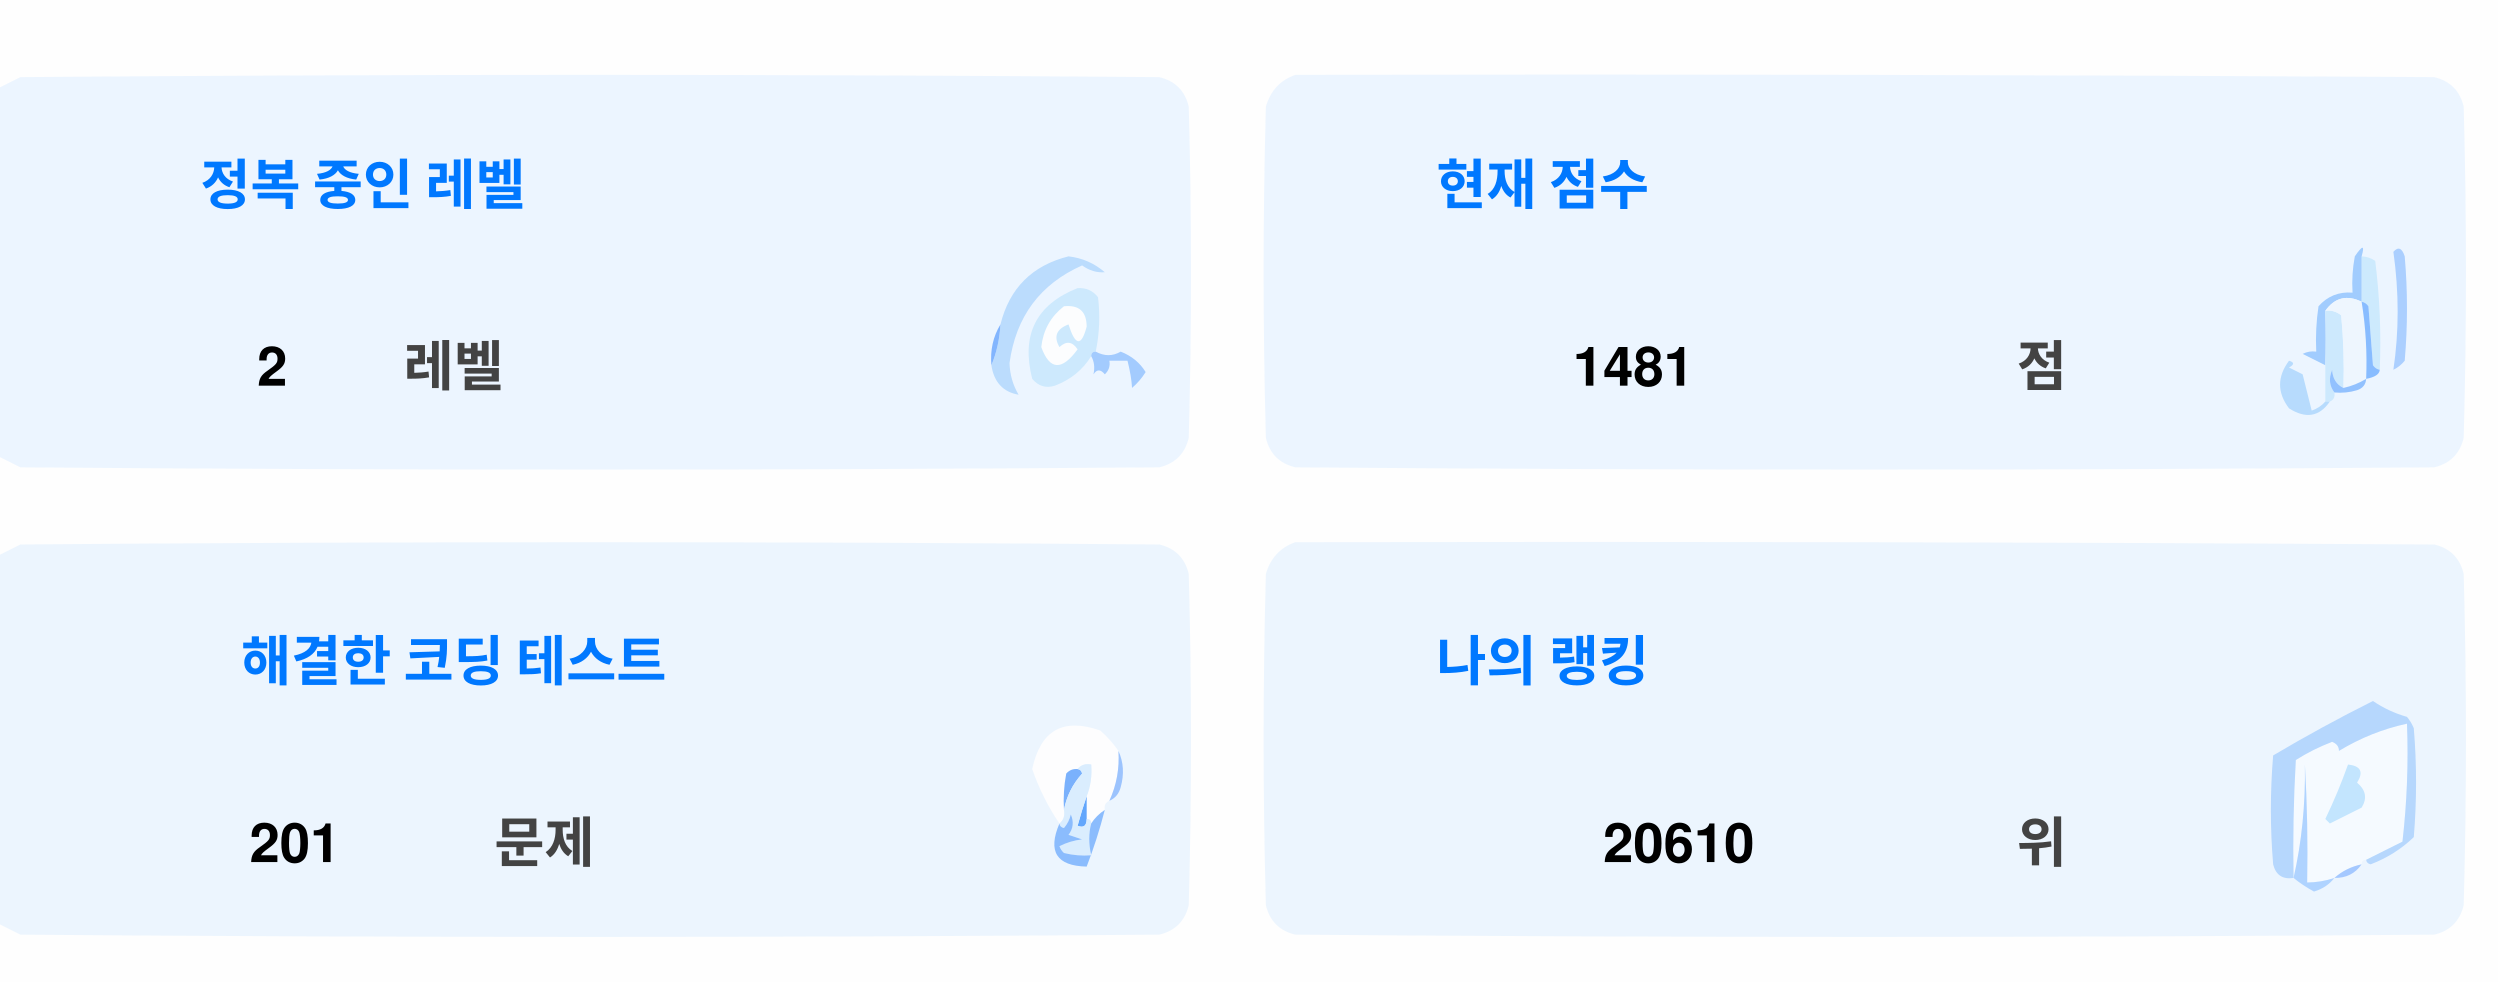
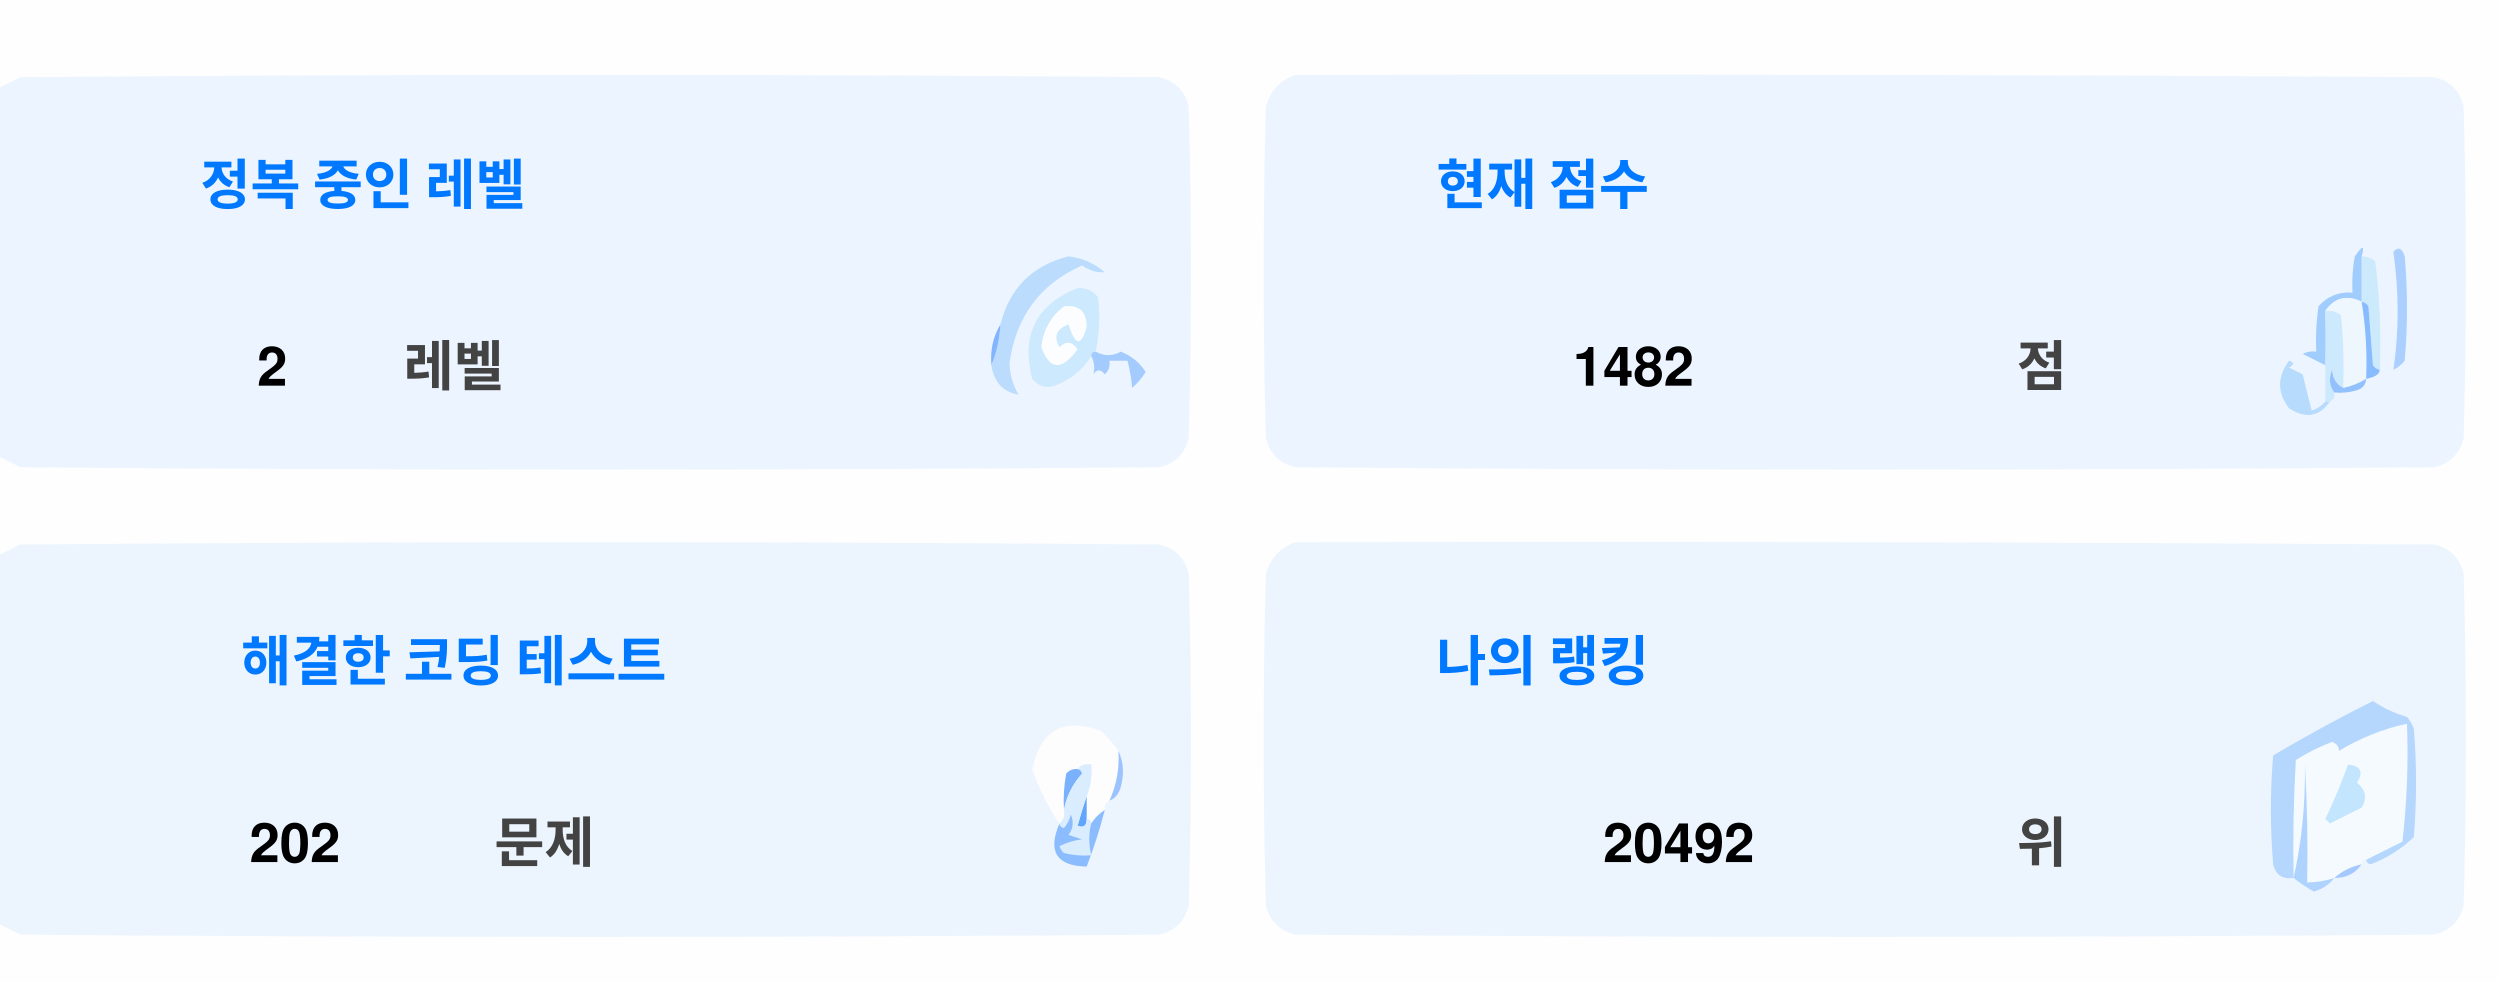
<svg xmlns="http://www.w3.org/2000/svg" version="1.1" width="551px" height="217px" style="shape-rendering:geometricPrecision; text-rendering:geometricPrecision; image-rendering:optimizeQuality; fill-rule:evenodd; clip-rule:evenodd">
  <style>.title {fill: #434343;font-size: 1rem;line-height: 1.5rem;font-weight: bold;font-family: -apple-system, BlinkMacSystemFont, Segoe UI, Helvetica, Arial, sans-serif, Apple Color Emoji, Segoe UI Emoji;}.desc {fill: #434343;font-size: 2.5rem;font-weight: bold;line-height: 1.5rem;font-family: -apple-system, BlinkMacSystemFont, Segoe UI, Helvetica, Arial, sans-serif, Apple Color Emoji, Segoe UI Emoji;}.desc-2 {fill: #434343;font-size: 1rem;font-weight: bold;line-height: 1.5rem;font-family: -apple-system, BlinkMacSystemFont, Segoe UI, Helvetica, Arial, sans-serif, Apple Color Emoji, Segoe UI Emoji;}.text, .desc {animation: twinkling 4s ease-in-out infinite;}@keyframes twinkling {40% { opacity: 1; }50% { opacity: 0.5; }60% { opacity: 1; }70% { opacity: 0.5; }80% { opacity: 1; }}</style>
  <g>
    <path style="opacity:1" fill="#fefefe" d="M -0.5,-0.5 C 183.167,-0.5 366.833,-0.5 550.5,-0.5C 550.5,71.833 550.5,144.167 550.5,216.5C 366.833,216.5 183.167,216.5 -0.5,216.5C -0.5,212.167 -0.5,207.833 -0.5,203.5C 1.14,204.32 2.807,205.153 4.5,206C 88.167,206.667 171.833,206.667 255.5,206C 259,205.167 261.167,203 262,199.5C 262.667,175.167 262.667,150.833 262,126.5C 261.167,123 259,120.833 255.5,120C 171.833,119.333 88.167,119.333 4.5,120C 2.807,120.847 1.14,121.68 -0.5,122.5C -0.5,115.167 -0.5,107.833 -0.5,100.5C 1.14,101.32 2.807,102.153 4.5,103C 88.167,103.667 171.833,103.667 255.5,103C 259,102.167 261.167,100 262,96.5C 262.667,72.167 262.667,47.833 262,23.5C 261.167,20 259,17.833 255.5,17C 171.833,16.333 88.167,16.333 4.5,17C 2.807,17.847 1.14,18.68 -0.5,19.5C -0.5,12.833 -0.5,6.167 -0.5,-0.5 Z" />
  </g>
  <g>
    <path style="opacity:1" fill="#ecf5ff" d="M -0.5,100.5 C -0.5,73.5 -0.5,46.5 -0.5,19.5C 1.14,18.68 2.807,17.847 4.5,17C 88.167,16.333 171.833,16.333 255.5,17C 259,17.833 261.167,20 262,23.5C 262.667,47.833 262.667,72.167 262,96.5C 261.167,100 259,102.167 255.5,103C 171.833,103.667 88.167,103.667 4.5,103C 2.807,102.153 1.14,101.32 -0.5,100.5 Z" />
  </g>
  <g>
    <path style="opacity:1" fill="#ecf5ff" d="M 285.5,16.5 C 369.167,16.333 452.834,16.5 536.5,17C 540,17.833 542.167,20 543,23.5C 543.667,47.833 543.667,72.167 543,96.5C 542.167,100 540,102.167 536.5,103C 452.833,103.667 369.167,103.667 285.5,103C 282,102.167 279.833,100 279,96.5C 278.333,72.167 278.333,47.833 279,23.5C 280.018,19.985 282.185,17.652 285.5,16.5 Z" />
  </g>
  <g>
    <path style="opacity:1" fill="#cdeafd" d="M 520.5,56.5 C 521.583,56.539 522.583,56.873 523.5,57.5C 524.498,65.472 524.831,73.472 524.5,81.5C 523.883,81.389 523.383,81.056 523,80.5C 522.667,76.167 522.333,71.833 522,67.5C 521.617,66.944 521.117,66.611 520.5,66.5C 520.5,63.167 520.5,59.833 520.5,56.5 Z" />
  </g>
  <g>
    <path style="opacity:1" fill="#abcfff" d="M 527.5,55.5 C 528.566,54.308 529.399,54.641 530,56.5C 530.667,64.167 530.667,71.833 530,79.5C 529.311,80.357 528.478,81.023 527.5,81.5C 528.758,73.08 528.758,64.414 527.5,55.5 Z" />
  </g>
  <g>
    <path style="opacity:1" fill="#bbdcfd" d="M 218.5,80.5 C 219.657,77.727 220.324,74.727 220.5,71.5C 222.49,63.51 227.49,58.51 235.5,56.5C 238.528,56.847 241.194,58.014 243.5,60C 241.744,60.141 240.078,59.641 238.5,58.5C 229.247,62.607 223.914,69.773 222.5,80C 222.565,82.526 223.232,84.859 224.5,87C 221.07,86.397 219.07,84.231 218.5,80.5 Z" />
  </g>
  <g>
    <path style="opacity:1" fill="#cde9fd" d="M 241.5,77.5 C 240.833,77.5 240.5,77.833 240.5,78.5C 238.628,81.529 235.961,83.695 232.5,85C 230.536,85.624 228.869,85.124 227.5,83.5C 225.021,73.791 228.354,67.124 237.5,63.5C 239.374,63.39 240.874,64.056 242,65.5C 242.497,69.524 242.331,73.524 241.5,77.5 Z" />
  </g>
  <g>
    <path style="opacity:1" fill="#fcfdfe" d="M 234.5,67.5 C 237.826,67.162 239.493,68.662 239.5,72C 238.334,76.434 237,76.267 235.5,71.5C 232.832,72.515 232.166,74.182 233.5,76.5C 235.017,75.089 236.351,75.256 237.5,77C 234.006,81.771 231.34,81.605 229.5,76.5C 229.904,72.771 231.571,69.771 234.5,67.5 Z" />
  </g>
  <g>
    <path style="opacity:1" fill="#a1ccfe" d="M 520.5,56.5 C 520.5,59.833 520.5,63.167 520.5,66.5C 517.238,64.922 514.572,65.589 512.5,68.5C 512.617,72.81 512.617,76.81 512.5,80.5C 510.86,79.68 509.193,78.847 507.5,78C 508.448,77.517 509.448,77.35 510.5,77.5C 510.335,74.15 510.502,70.817 511,67.5C 512.995,65.253 515.495,64.253 518.5,64.5C 518.336,61.813 518.503,59.146 519,56.5C 520.731,53.969 521.231,53.969 520.5,56.5 Z" />
  </g>
  <g>
    <path style="opacity:1" fill="#cde9fd" d="M 512.5,68.5 C 513.822,68.33 514.989,68.663 516,69.5C 516.499,74.823 516.666,80.156 516.5,85.5C 514.955,84.77 514.122,83.437 514,81.5C 513.22,83.387 513.387,85.054 514.5,86.5C 514.672,87.492 514.338,88.158 513.5,88.5C 513.167,88.5 512.833,88.5 512.5,88.5C 512.5,85.833 512.5,83.167 512.5,80.5C 512.617,76.81 512.617,72.81 512.5,68.5 Z" />
  </g>
  <g>
    <path style="opacity:1" fill="#eef6fe" d="M 520.5,66.5 C 521.407,72.106 521.74,77.773 521.5,83.5C 519.95,84.441 518.284,85.108 516.5,85.5C 516.666,80.156 516.499,74.823 516,69.5C 514.989,68.663 513.822,68.33 512.5,68.5C 514.572,65.589 517.238,64.922 520.5,66.5 Z" />
  </g>
  <g>
    <path style="opacity:1" fill="#88bcff" d="M 520.5,66.5 C 521.117,66.611 521.617,66.944 522,67.5C 522.333,71.833 522.667,76.167 523,80.5C 523.383,81.056 523.883,81.389 524.5,81.5C 524.445,82.469 523.445,83.136 521.5,83.5C 521.74,77.773 521.407,72.106 520.5,66.5 Z" />
  </g>
  <g>
    <path style="opacity:1" fill="#82b5fe" d="M 220.5,71.5 C 220.324,74.727 219.657,77.727 218.5,80.5C 218.215,77.171 218.882,74.171 220.5,71.5 Z" />
  </g>
  <g>
    <path style="opacity:1" fill="#a3cbfe" d="M 240.5,78.5 C 240.5,77.833 240.833,77.5 241.5,77.5C 243.391,78.536 245.224,78.536 247,77.5C 249.391,78.429 251.225,79.929 252.5,82C 251.681,83.319 250.681,84.486 249.5,85.5C 249.409,83.777 249.075,81.777 248.5,79.5C 247.167,79.5 245.833,79.5 244.5,79.5C 244.719,80.675 244.386,81.675 243.5,82.5C 242.575,81.359 241.741,81.359 241,82.5C 241.331,80.981 241.164,79.648 240.5,78.5 Z" />
  </g>
  <g>
    <path style="opacity:1" fill="#b7dbfd" d="M 512.5,88.5 C 512.833,88.5 513.167,88.5 513.5,88.5C 511.199,91.857 508.199,92.357 504.5,90C 501.872,86.535 501.872,83.035 504.5,79.5C 505.696,79.846 505.696,80.346 504.5,81C 505.5,81.5 506.5,82 507.5,82.5C 508.167,85.167 508.833,87.833 509.5,90.5C 510.739,90.058 511.739,89.391 512.5,88.5 Z" />
  </g>
  <g>
    <path style="opacity:1" fill="#92c1fe" d="M 516.5,85.5 C 518.284,85.108 519.95,84.441 521.5,83.5C 521.423,84.75 520.756,85.583 519.5,86C 517.866,86.493 516.199,86.66 514.5,86.5C 513.387,85.054 513.22,83.387 514,81.5C 514.122,83.437 514.955,84.77 516.5,85.5 Z" />
  </g>
  <g>
    <path style="opacity:1" fill="#ecf5fe" d="M -0.5,203.5 C -0.5,176.5 -0.5,149.5 -0.5,122.5C 1.14,121.68 2.807,120.847 4.5,120C 88.167,119.333 171.833,119.333 255.5,120C 259,120.833 261.167,123 262,126.5C 262.667,150.833 262.667,175.167 262,199.5C 261.167,203 259,205.167 255.5,206C 171.833,206.667 88.167,206.667 4.5,206C 2.807,205.153 1.14,204.32 -0.5,203.5 Z" />
  </g>
  <g>
    <path style="opacity:1" fill="#ecf5fe" d="M 285.5,119.5 C 369.167,119.333 452.834,119.5 536.5,120C 540,120.833 542.167,123 543,126.5C 543.667,150.833 543.667,175.167 543,199.5C 542.167,203 540,205.167 536.5,206C 452.833,206.667 369.167,206.667 285.5,206C 282,205.167 279.833,203 279,199.5C 278.333,175.167 278.333,150.833 279,126.5C 280.018,122.985 282.185,120.652 285.5,119.5 Z" />
  </g>
  <g>
    <path style="opacity:1" fill="#fdfdfe" d="M 246.5,165.5 C 246.758,169.367 246.092,173.034 244.5,176.5C 243.662,176.842 243.328,177.508 243.5,178.5C 242.272,179.306 241.272,180.306 240.5,181.5C 240.5,180.833 240.167,180.5 239.5,180.5C 239.5,178.833 239.5,177.167 239.5,175.5C 240.369,173.283 240.702,170.95 240.5,168.5C 239.209,168.263 238.209,168.596 237.5,169.5C 236.504,169.414 235.671,169.748 235,170.5C 234.503,173.146 234.336,175.813 234.5,178.5C 234.737,179.791 234.404,180.791 233.5,181.5C 230.986,177.806 228.986,173.806 227.5,169.5C 229.309,160.957 234.309,158.124 242.5,161C 244.07,162.397 245.404,163.897 246.5,165.5 Z" />
  </g>
  <g>
    <path style="opacity:1" fill="#f5faff" d="M 521.5,189.5 C 520.833,189.5 520.5,189.833 520.5,190.5C 518.181,190.992 516.181,191.992 514.5,193.5C 512.565,194.15 510.565,194.483 508.5,194.5C 508.666,185.827 508.5,177.16 508,168.5C 508.141,177.227 507.308,185.56 505.5,193.5C 505.334,184.827 505.5,176.16 506,167.5C 508.527,165.903 511.194,164.57 514,163.5C 515.011,163.892 515.511,164.559 515.5,165.5C 520.21,162.641 525.21,160.641 530.5,159.5C 530.831,168.192 530.498,176.859 529.5,185.5C 526.807,186.847 524.14,188.18 521.5,189.5 Z" />
  </g>
  <g>
    <path style="opacity:1" fill="#b6d7fd" d="M 521.5,189.5 C 524.14,188.18 526.807,186.847 529.5,185.5C 530.498,176.859 530.831,168.192 530.5,159.5C 525.21,160.641 520.21,162.641 515.5,165.5C 515.511,164.559 515.011,163.892 514,163.5C 511.194,164.57 508.527,165.903 506,167.5C 505.5,176.16 505.334,184.827 505.5,193.5C 503.089,193.863 501.589,192.863 501,190.5C 500.333,182.5 500.333,174.5 501,166.5C 508.173,162.246 515.507,158.246 523,154.5C 525.304,156.068 527.804,157.235 530.5,158C 531.126,158.75 531.626,159.584 532,160.5C 532.667,168.5 532.667,176.5 532,184.5C 529.292,187.111 526.125,189.111 522.5,190.5C 521.893,190.376 521.56,190.043 521.5,189.5 Z" />
  </g>
  <g>
    <path style="opacity:1" fill="#c3e5fe" d="M 517.5,168.5 C 520.317,168.801 520.984,170.134 519.5,172.5C 521.439,174.122 521.772,175.956 520.5,178C 518.167,179.167 515.833,180.333 513.5,181.5C 513.167,181.167 512.833,180.833 512.5,180.5C 514.414,176.515 516.081,172.515 517.5,168.5 Z" />
  </g>
  <g>
    <path style="opacity:1" fill="#7ab1fc" d="M 237.5,169.5 C 238.043,169.56 238.376,169.893 238.5,170.5C 236.395,172.836 235.062,175.503 234.5,178.5C 234.336,175.813 234.503,173.146 235,170.5C 235.671,169.748 236.504,169.414 237.5,169.5 Z" />
  </g>
  <g>
    <path style="opacity:1" fill="#afd3ff" d="M 514.5,193.5 C 513.378,194.947 511.878,195.947 510,196.5C 508.348,195.601 506.848,194.601 505.5,193.5C 507.308,185.56 508.141,177.227 508,168.5C 508.5,177.16 508.666,185.827 508.5,194.5C 510.565,194.483 512.565,194.15 514.5,193.5 Z" />
  </g>
  <g>
    <path style="opacity:1" fill="#9cc3fd" d="M 246.5,165.5 C 247.634,167.966 247.801,170.633 247,173.5C 246.623,174.942 245.79,175.942 244.5,176.5C 246.092,173.034 246.758,169.367 246.5,165.5 Z" />
  </g>
  <g>
    <path style="opacity:1" fill="#62a6fc" d="M 239.5,175.5 C 239.5,177.167 239.5,178.833 239.5,180.5C 239.483,182.028 238.816,182.528 237.5,182C 238.117,179.723 238.784,177.556 239.5,175.5 Z" />
  </g>
  <g>
    <path style="opacity:1" fill="#daedfe" d="M 237.5,169.5 C 238.209,168.596 239.209,168.263 240.5,168.5C 240.702,170.95 240.369,173.283 239.5,175.5C 238.784,177.556 238.117,179.723 237.5,182C 238.816,182.528 239.483,182.028 239.5,180.5C 240.167,180.5 240.5,180.833 240.5,181.5C 239.918,183.669 239.918,186.002 240.5,188.5C 238.473,188.662 236.473,188.495 234.5,188C 234.043,187.586 233.709,187.086 233.5,186.5C 235.078,185.702 236.744,185.202 238.5,185C 237.5,184.667 236.5,184.333 235.5,184C 236.554,182.612 236.72,181.112 236,179.5C 235.751,180.624 235.251,181.624 234.5,182.5C 233.893,182.376 233.56,182.043 233.5,181.5C 234.404,180.791 234.737,179.791 234.5,178.5C 235.062,175.503 236.395,172.836 238.5,170.5C 238.376,169.893 238.043,169.56 237.5,169.5 Z" />
  </g>
  <g>
    <path style="opacity:1" fill="#8bbcfd" d="M 243.5,178.5 C 242.395,182.803 241.062,186.969 239.5,191C 232.857,190.847 230.857,187.68 233.5,181.5C 233.56,182.043 233.893,182.376 234.5,182.5C 235.251,181.624 235.751,180.624 236,179.5C 236.72,181.112 236.554,182.612 235.5,184C 236.5,184.333 237.5,184.667 238.5,185C 236.744,185.202 235.078,185.702 233.5,186.5C 233.709,187.086 234.043,187.586 234.5,188C 236.473,188.495 238.473,188.662 240.5,188.5C 239.918,186.002 239.918,183.669 240.5,181.5C 241.272,180.306 242.272,179.306 243.5,178.5 Z" />
  </g>
  <g>
    <path style="opacity:1" fill="#a4c8ff" d="M 520.5,190.5 C 519.089,192.539 517.089,193.539 514.5,193.5C 516.181,191.992 518.181,190.992 520.5,190.5 Z" />
  </g>
  <text text-anchor="middle" x="80" y="45" class="title" style="fill:#0078ff;" stroke="#none" stroke-width="1">정복 중인 레벨</text>
  <text text-anchor="middle" x="60" y="85" class="desc" style="fill:#000000;" stroke="#none" stroke-width="1">2</text>
  <text text-anchor="middle" x="100" y="85" class="desc-2" style="fill:#434343;" stroke="#none" stroke-width="1">레벨</text>
  <text text-anchor="middle" x="340" y="45" class="title" style="fill:#0078ff;" stroke="#none" stroke-width="1">현재 점수</text>
-   <text text-anchor="middle" x="360" y="85" class="desc" style="fill:#000000;" stroke="#none" stroke-width="1">1481</text>
+   <text text-anchor="middle" x="360" y="85" class="desc" style="fill:#000000;" stroke="#none" stroke-width="1">1482</text>
  <text text-anchor="middle" x="450" y="85" class="desc-2" style="fill:#434343;" stroke="#none" stroke-width="1">점</text>
  <text text-anchor="middle" x="100" y="150" class="title" style="fill:#0078ff;" stroke="#none" stroke-width="1">해결한 코딩 테스트</text>
-   <text text-anchor="middle" x="65" y="190" class="desc" style="fill:#000000;" stroke="#none" stroke-width="1">201</text>
+   <text text-anchor="middle" x="65" y="190" class="desc" style="fill:#000000;" stroke="#none" stroke-width="1">202</text>
  <text text-anchor="middle" x="120" y="190" class="desc-2" style="fill:#434343;" stroke="#none" stroke-width="1">문제</text>
  <text text-anchor="middle" x="340" y="150" class="title" style="fill:#0078ff;" stroke="#none" stroke-width="1">나의 랭킹</text>
-   <text text-anchor="middle" x="370" y="190" class="desc" style="fill:#000000;" stroke="#none" stroke-width="1">20610</text>
+   <text text-anchor="middle" x="370" y="190" class="desc" style="fill:#000000;" stroke="#none" stroke-width="1">20492</text>
  <text text-anchor="middle" x="450" y="190" class="desc-2" style="fill:#434343;" stroke="#none" stroke-width="1">위</text>
</svg>
